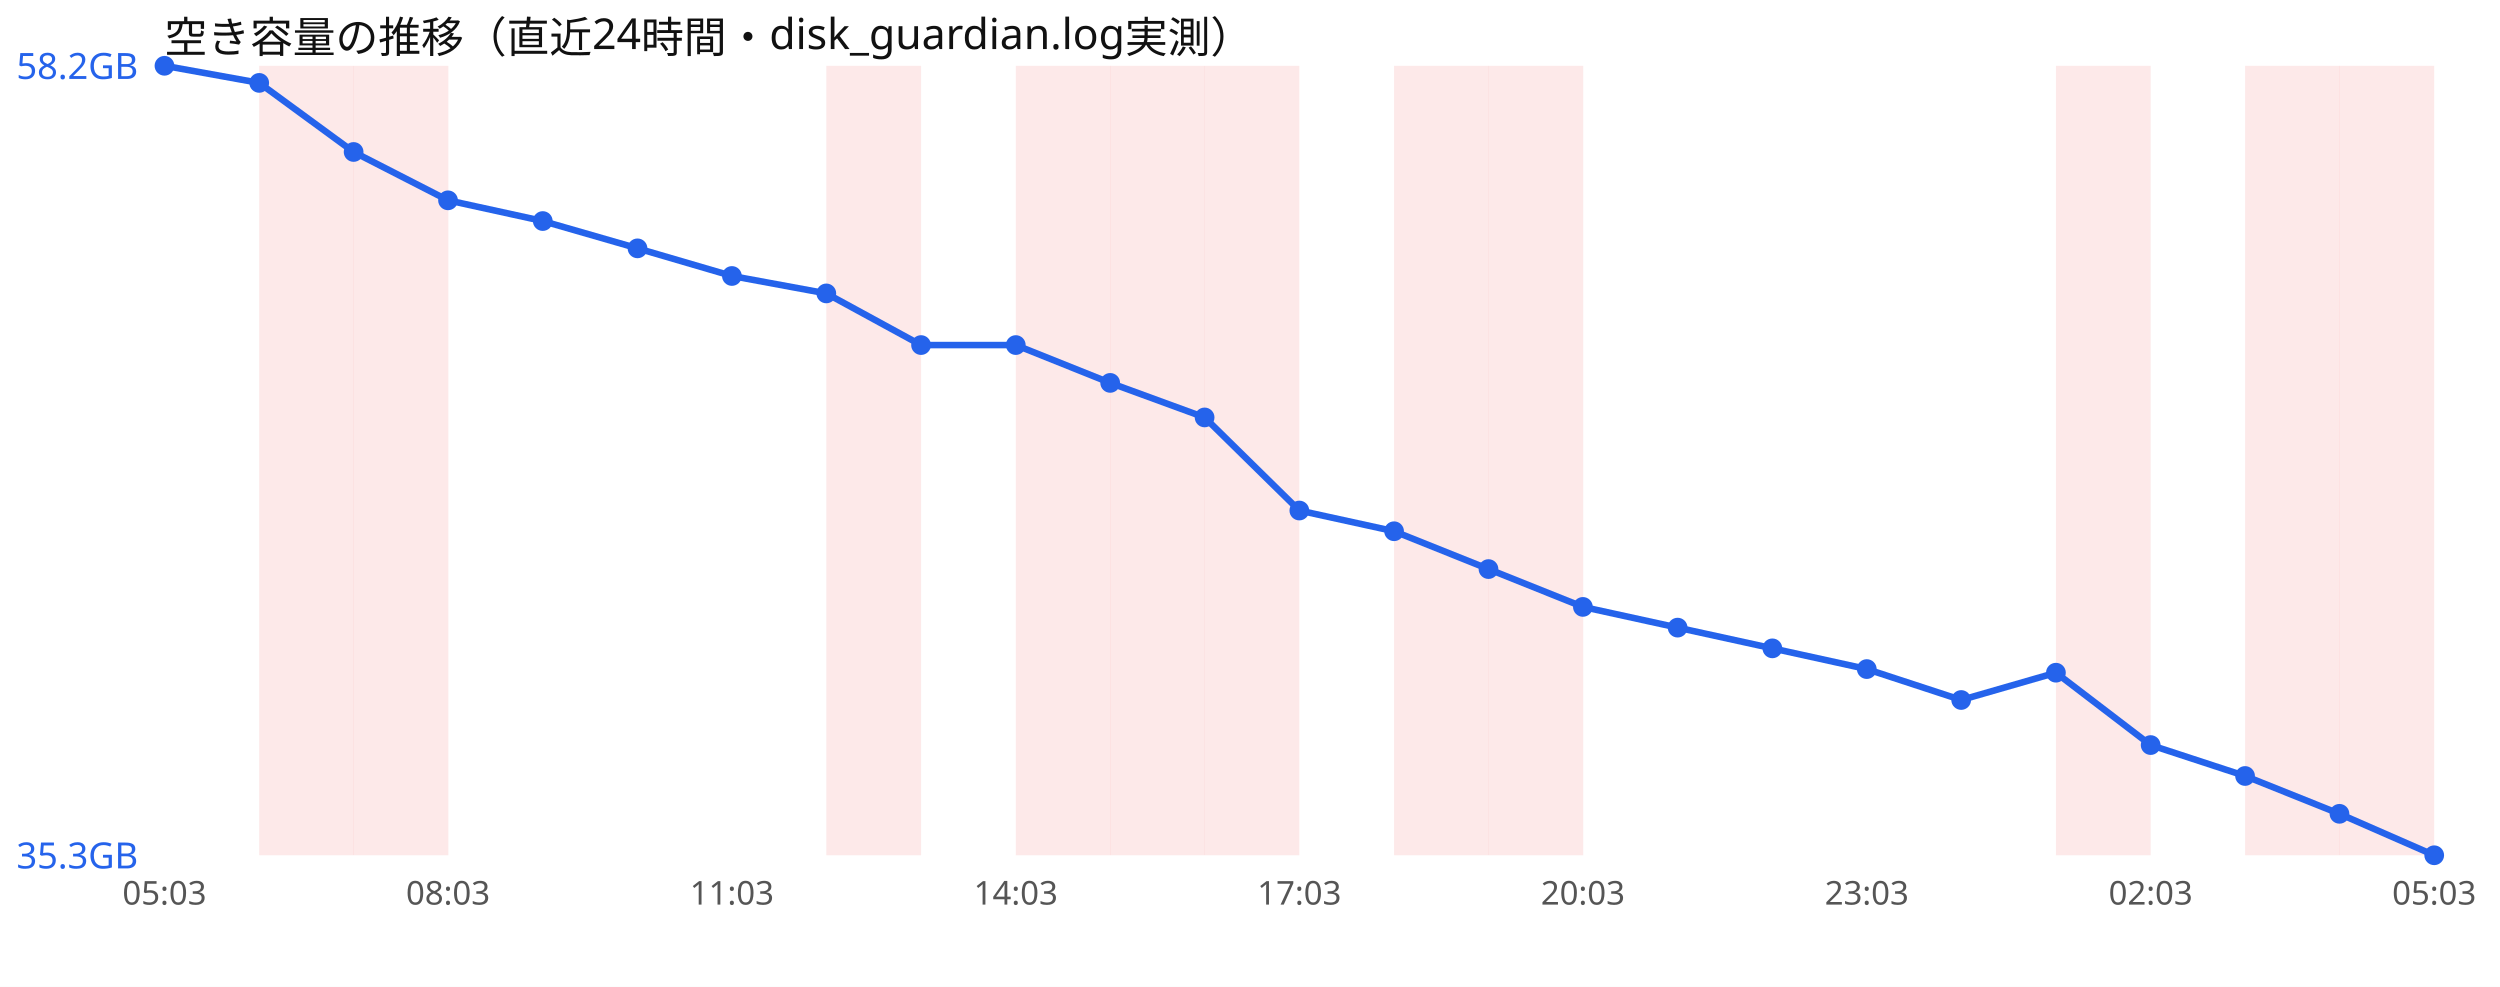
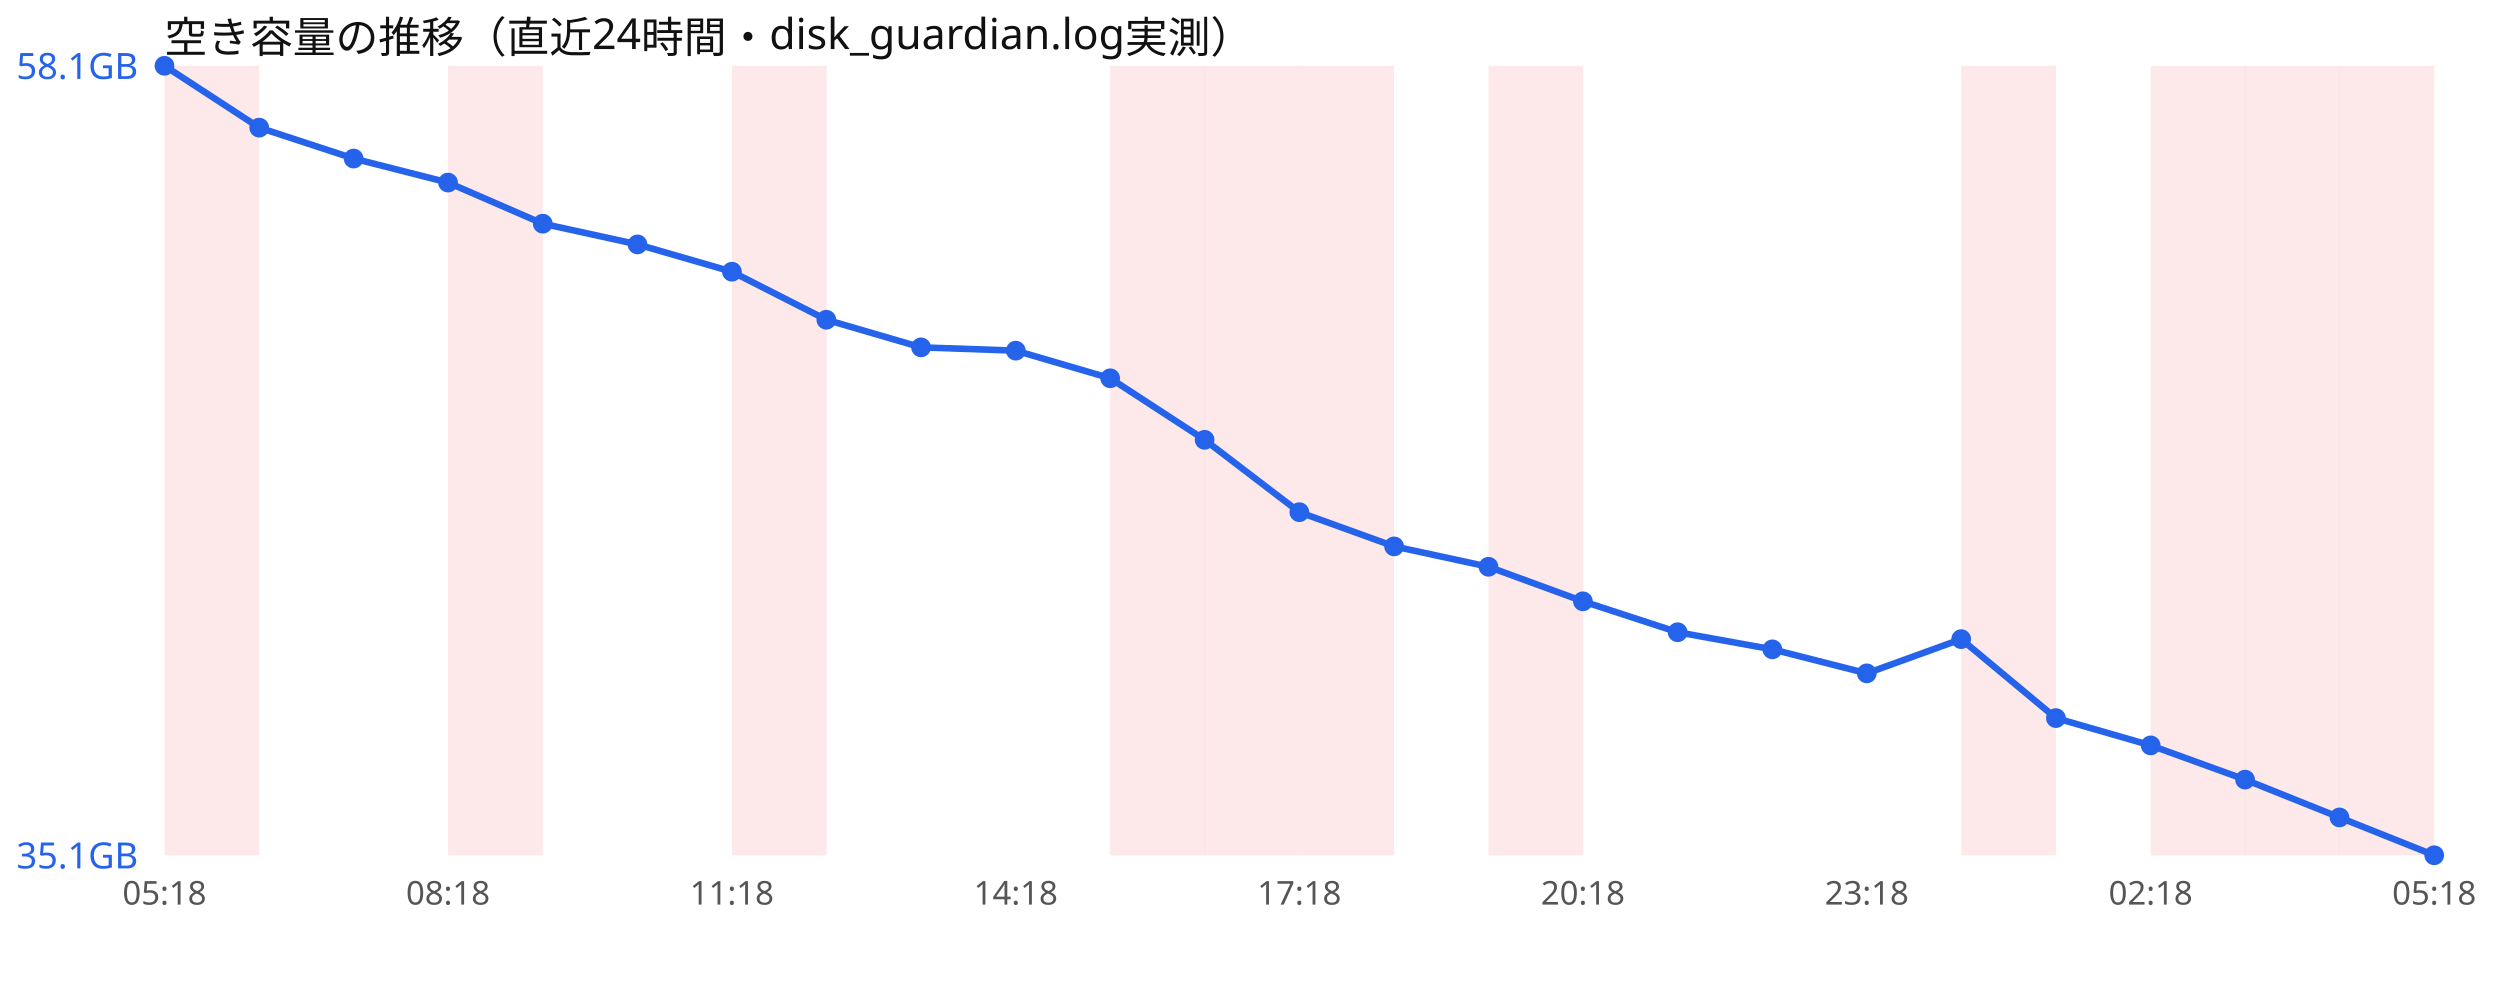
<svg xmlns="http://www.w3.org/2000/svg" width="760" height="300" viewBox="0 0 760 300" font-family="sans-serif">
  <rect width="760" height="300" fill="#ffffff" />
  <text x="50" y="16" font-size="13" fill="#111">空き容量の推移（直近24時間・disk_guardian.log実測）</text>
-   <rect x="78.8" y="20" width="28.8" height="240" fill="#ef4444" opacity="0.12" />
-   <rect x="107.5" y="20" width="28.8" height="240" fill="#ef4444" opacity="0.12" />
-   <rect x="251.2" y="20" width="28.8" height="240" fill="#ef4444" opacity="0.12" />
-   <rect x="308.8" y="20" width="28.8" height="240" fill="#ef4444" opacity="0.12" />
+   <rect x="50.0" y="20" width="28.8" height="240" fill="#ef4444" opacity="0.12" />
+   <rect x="136.2" y="20" width="28.8" height="240" fill="#ef4444" opacity="0.12" />
+   <rect x="222.5" y="20" width="28.8" height="240" fill="#ef4444" opacity="0.12" />
  <rect x="337.5" y="20" width="28.8" height="240" fill="#ef4444" opacity="0.12" />
  <rect x="366.2" y="20" width="28.8" height="240" fill="#ef4444" opacity="0.12" />
-   <rect x="423.8" y="20" width="28.8" height="240" fill="#ef4444" opacity="0.12" />
+   <rect x="395.0" y="20" width="28.8" height="240" fill="#ef4444" opacity="0.12" />
  <rect x="452.5" y="20" width="28.8" height="240" fill="#ef4444" opacity="0.12" />
-   <rect x="625.0" y="20" width="28.8" height="240" fill="#ef4444" opacity="0.12" />
+   <rect x="596.2" y="20" width="28.8" height="240" fill="#ef4444" opacity="0.12" />
+   <rect x="653.8" y="20" width="28.8" height="240" fill="#ef4444" opacity="0.12" />
  <rect x="682.5" y="20" width="28.8" height="240" fill="#ef4444" opacity="0.12" />
  <rect x="711.2" y="20" width="28.8" height="240" fill="#ef4444" opacity="0.12" />
-   <polyline points="50.0,20.0 78.8,25.2 107.5,46.2 136.2,60.9 165.0,67.2 193.8,75.5 222.5,83.9 251.2,89.2 280.0,104.9 308.8,104.9 337.5,116.4 366.2,126.9 395.0,155.2 423.8,161.5 452.5,173.0 481.2,184.5 510.0,190.8 538.8,197.1 567.5,203.4 596.2,212.8 625.0,204.5 653.8,226.5 682.5,235.9 711.2,247.4 740.0,260.0" fill="none" stroke="#2563eb" stroke-width="2" />
+   <polyline points="50.0,20.0 78.8,38.8 107.5,48.2 136.2,55.5 165.0,68.0 193.8,74.3 222.5,82.6 251.2,97.2 280.0,105.6 308.8,106.6 337.5,115.0 366.2,133.7 395.0,155.7 423.8,166.1 452.5,172.3 481.2,182.8 510.0,192.2 538.8,197.4 567.5,204.7 596.2,194.3 625.0,218.3 653.8,226.6 682.5,237.0 711.2,248.5 740.0,260.0" fill="none" stroke="#2563eb" stroke-width="2" />
  <circle cx="50.0" cy="20.0" r="3" fill="#2563eb" />
-   <circle cx="78.8" cy="25.2" r="3" fill="#2563eb" />
-   <circle cx="107.5" cy="46.2" r="3" fill="#2563eb" />
-   <circle cx="136.2" cy="60.9" r="3" fill="#2563eb" />
-   <circle cx="165.0" cy="67.2" r="3" fill="#2563eb" />
-   <circle cx="193.8" cy="75.5" r="3" fill="#2563eb" />
-   <circle cx="222.5" cy="83.9" r="3" fill="#2563eb" />
-   <circle cx="251.2" cy="89.2" r="3" fill="#2563eb" />
-   <circle cx="280.0" cy="104.9" r="3" fill="#2563eb" />
-   <circle cx="308.8" cy="104.9" r="3" fill="#2563eb" />
-   <circle cx="337.5" cy="116.4" r="3" fill="#2563eb" />
-   <circle cx="366.2" cy="126.9" r="3" fill="#2563eb" />
-   <circle cx="395.0" cy="155.2" r="3" fill="#2563eb" />
-   <circle cx="423.8" cy="161.5" r="3" fill="#2563eb" />
-   <circle cx="452.5" cy="173.0" r="3" fill="#2563eb" />
-   <circle cx="481.2" cy="184.5" r="3" fill="#2563eb" />
-   <circle cx="510.0" cy="190.8" r="3" fill="#2563eb" />
-   <circle cx="538.8" cy="197.1" r="3" fill="#2563eb" />
-   <circle cx="567.5" cy="203.4" r="3" fill="#2563eb" />
-   <circle cx="596.2" cy="212.8" r="3" fill="#2563eb" />
-   <circle cx="625.0" cy="204.5" r="3" fill="#2563eb" />
-   <circle cx="653.8" cy="226.5" r="3" fill="#2563eb" />
-   <circle cx="682.5" cy="235.9" r="3" fill="#2563eb" />
-   <circle cx="711.2" cy="247.4" r="3" fill="#2563eb" />
+   <circle cx="78.8" cy="38.8" r="3" fill="#2563eb" />
+   <circle cx="107.5" cy="48.2" r="3" fill="#2563eb" />
+   <circle cx="136.2" cy="55.5" r="3" fill="#2563eb" />
+   <circle cx="165.0" cy="68.0" r="3" fill="#2563eb" />
+   <circle cx="193.8" cy="74.3" r="3" fill="#2563eb" />
+   <circle cx="222.5" cy="82.6" r="3" fill="#2563eb" />
+   <circle cx="251.2" cy="97.2" r="3" fill="#2563eb" />
+   <circle cx="280.0" cy="105.6" r="3" fill="#2563eb" />
+   <circle cx="308.8" cy="106.6" r="3" fill="#2563eb" />
+   <circle cx="337.5" cy="115.0" r="3" fill="#2563eb" />
+   <circle cx="366.2" cy="133.7" r="3" fill="#2563eb" />
+   <circle cx="395.0" cy="155.7" r="3" fill="#2563eb" />
+   <circle cx="423.8" cy="166.1" r="3" fill="#2563eb" />
+   <circle cx="452.5" cy="172.3" r="3" fill="#2563eb" />
+   <circle cx="481.2" cy="182.8" r="3" fill="#2563eb" />
+   <circle cx="510.0" cy="192.2" r="3" fill="#2563eb" />
+   <circle cx="538.8" cy="197.4" r="3" fill="#2563eb" />
+   <circle cx="567.5" cy="204.7" r="3" fill="#2563eb" />
+   <circle cx="596.2" cy="194.3" r="3" fill="#2563eb" />
+   <circle cx="625.0" cy="218.3" r="3" fill="#2563eb" />
+   <circle cx="653.8" cy="226.6" r="3" fill="#2563eb" />
+   <circle cx="682.5" cy="237.0" r="3" fill="#2563eb" />
+   <circle cx="711.2" cy="248.5" r="3" fill="#2563eb" />
  <circle cx="740.0" cy="260.0" r="3" fill="#2563eb" />
-   <text x="5" y="24.0" font-size="11" fill="#2563eb">58.2GB</text>
-   <text x="5" y="264.0" font-size="11" fill="#2563eb">35.3GB</text>
-   <text x="50.0" y="275" font-size="10" fill="#555" text-anchor="middle">05:03</text>
-   <text x="136.2" y="275" font-size="10" fill="#555" text-anchor="middle">08:03</text>
-   <text x="222.5" y="275" font-size="10" fill="#555" text-anchor="middle">11:03</text>
-   <text x="308.8" y="275" font-size="10" fill="#555" text-anchor="middle">14:03</text>
-   <text x="395.0" y="275" font-size="10" fill="#555" text-anchor="middle">17:03</text>
-   <text x="481.2" y="275" font-size="10" fill="#555" text-anchor="middle">20:03</text>
-   <text x="567.5" y="275" font-size="10" fill="#555" text-anchor="middle">23:03</text>
-   <text x="653.8" y="275" font-size="10" fill="#555" text-anchor="middle">02:03</text>
-   <text x="740.0" y="275" font-size="10" fill="#555" text-anchor="middle">05:03</text>
+   <text x="5" y="24.0" font-size="11" fill="#2563eb">58.1GB</text>
+   <text x="5" y="264.0" font-size="11" fill="#2563eb">35.1GB</text>
+   <text x="50.0" y="275" font-size="10" fill="#555" text-anchor="middle">05:18</text>
+   <text x="136.2" y="275" font-size="10" fill="#555" text-anchor="middle">08:18</text>
+   <text x="222.5" y="275" font-size="10" fill="#555" text-anchor="middle">11:18</text>
+   <text x="308.8" y="275" font-size="10" fill="#555" text-anchor="middle">14:18</text>
+   <text x="395.0" y="275" font-size="10" fill="#555" text-anchor="middle">17:18</text>
+   <text x="481.2" y="275" font-size="10" fill="#555" text-anchor="middle">20:18</text>
+   <text x="567.5" y="275" font-size="10" fill="#555" text-anchor="middle">23:18</text>
+   <text x="653.8" y="275" font-size="10" fill="#555" text-anchor="middle">02:18</text>
+   <text x="740.0" y="275" font-size="10" fill="#555" text-anchor="middle">05:18</text>
</svg>
